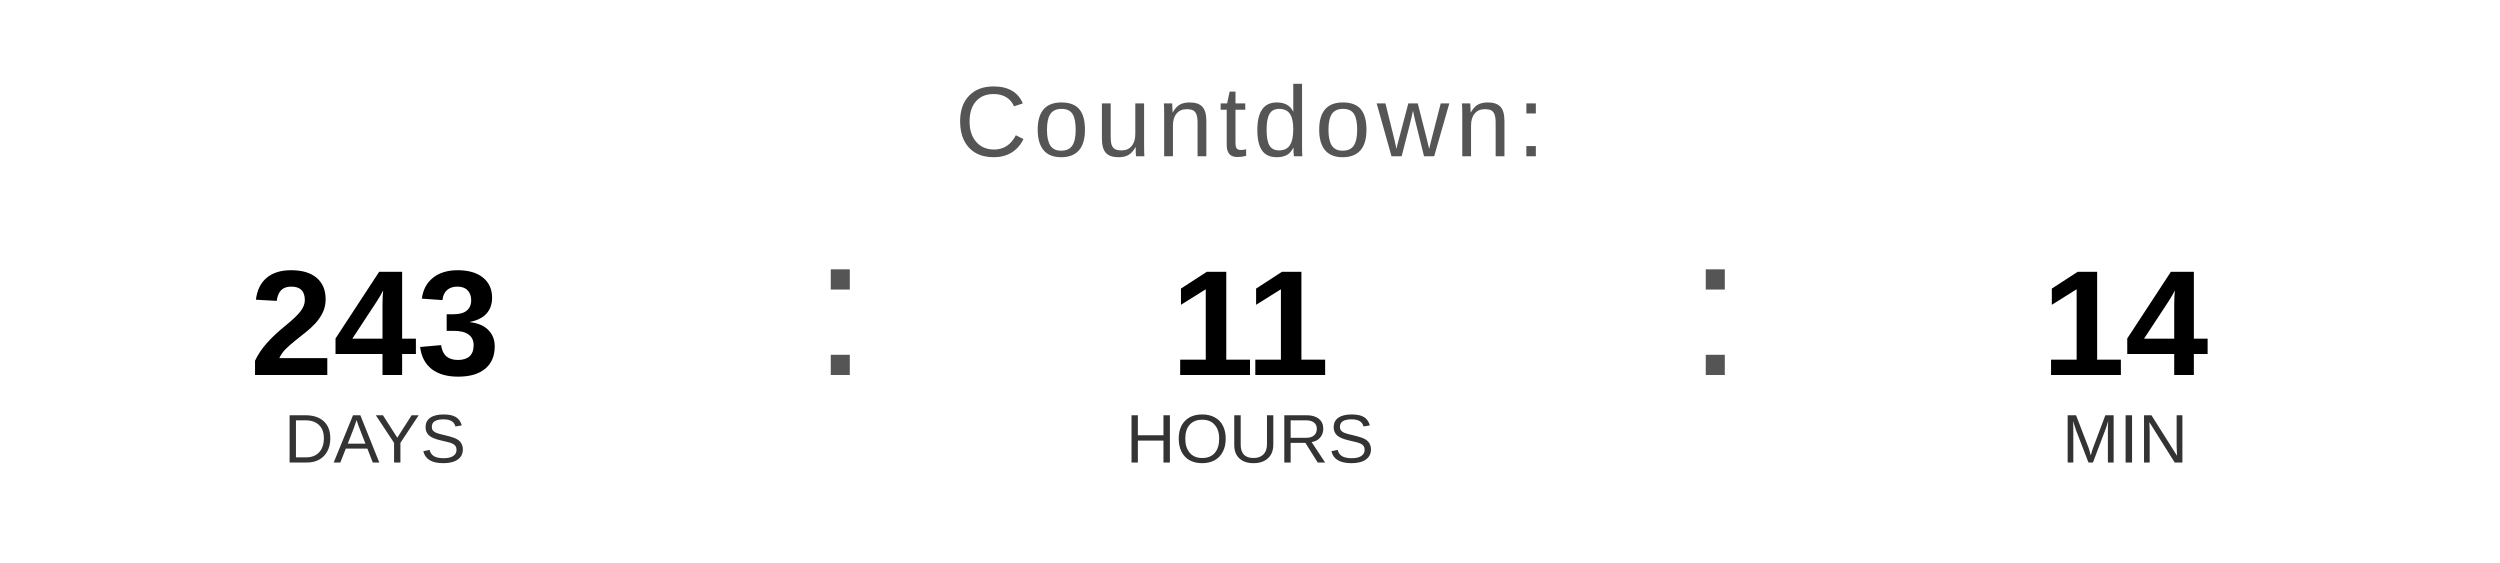
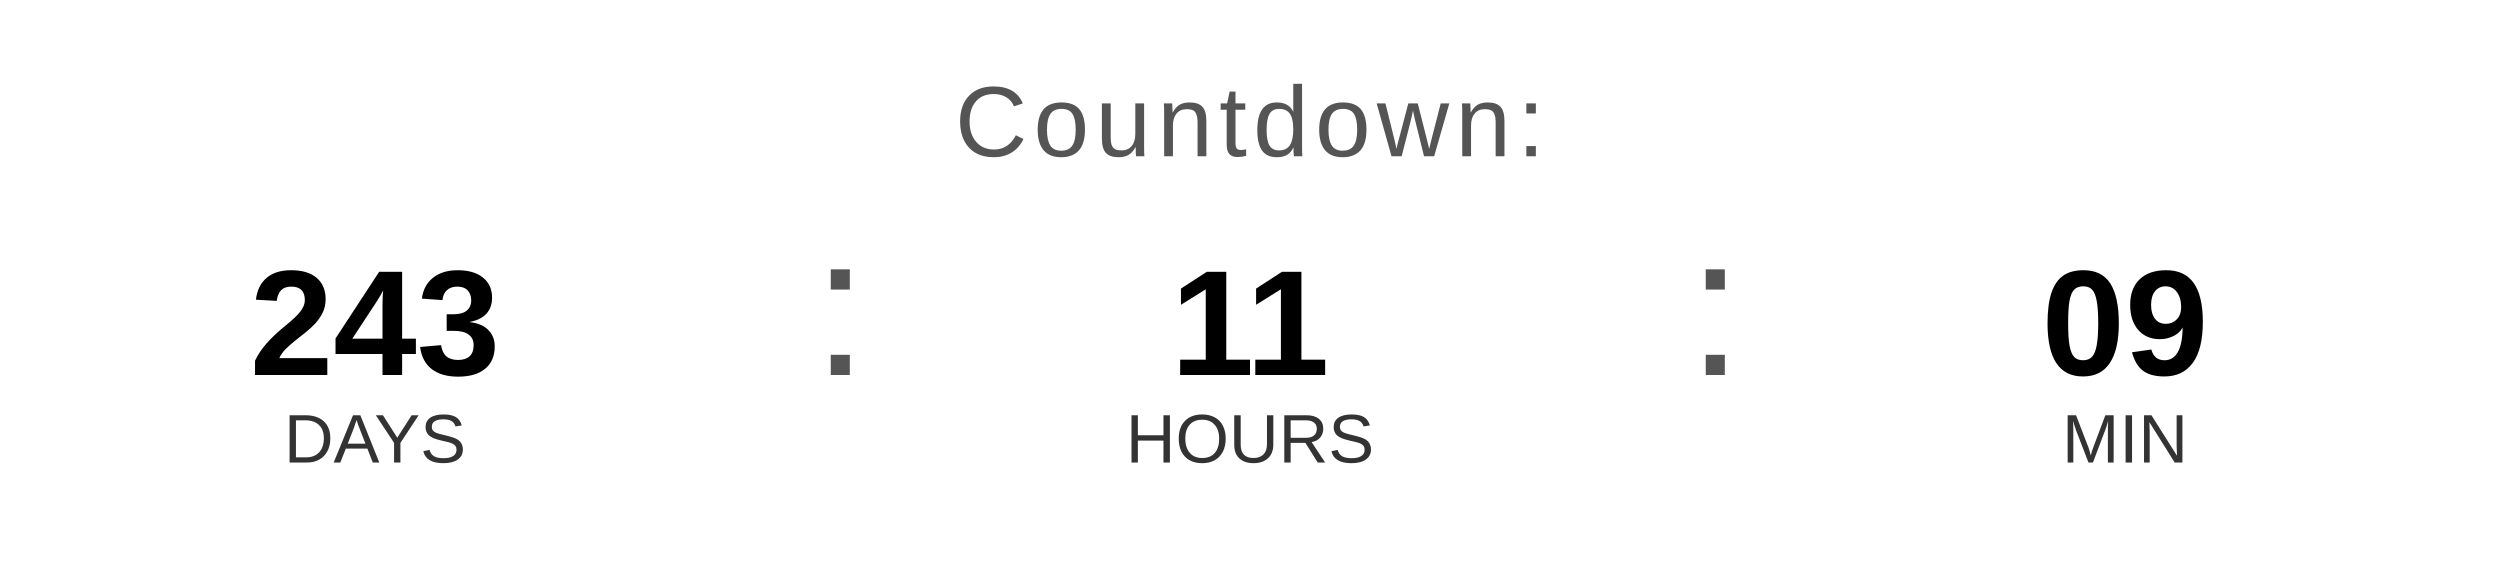
<svg xmlns="http://www.w3.org/2000/svg" width="400" height="90" viewBox="0 0 400 90">
  <text x="200" y="25" font-family="Arial, Helvetica, sans-serif" font-size="16" fill="#555555" text-anchor="middle" letter-spacing="1">
    Countdown:
  </text>
  <text x="60" y="60" font-family="Arial, Helvetica, sans-serif" font-size="24" font-weight="bold" fill="#000000" text-anchor="middle">243</text>
  <text x="60" y="74" font-family="Arial, Helvetica, sans-serif" font-size="11" fill="#333333" text-anchor="middle">DAYS</text>
  <text x="130" y="60" font-family="Arial, sans-serif" font-size="32" fill="#555555">:</text>
  <text x="200" y="60" font-family="Arial, Helvetica, sans-serif" font-size="24" font-weight="bold" fill="#000000" text-anchor="middle">11</text>
  <text x="200" y="74" font-family="Arial, Helvetica, sans-serif" font-size="11" fill="#333333" text-anchor="middle">HOURS</text>
  <text x="270" y="60" font-family="Arial, sans-serif" font-size="32" fill="#555555">:</text>
-   <text x="340" y="60" font-family="Arial, Helvetica, sans-serif" font-size="24" font-weight="bold" fill="#000000" text-anchor="middle">14</text>
+   <text x="340" y="60" font-family="Arial, Helvetica, sans-serif" font-size="24" font-weight="bold" fill="#000000" text-anchor="middle">09</text>
  <text x="340" y="74" font-family="Arial, Helvetica, sans-serif" font-size="11" fill="#333333" text-anchor="middle">MIN</text>
</svg>
